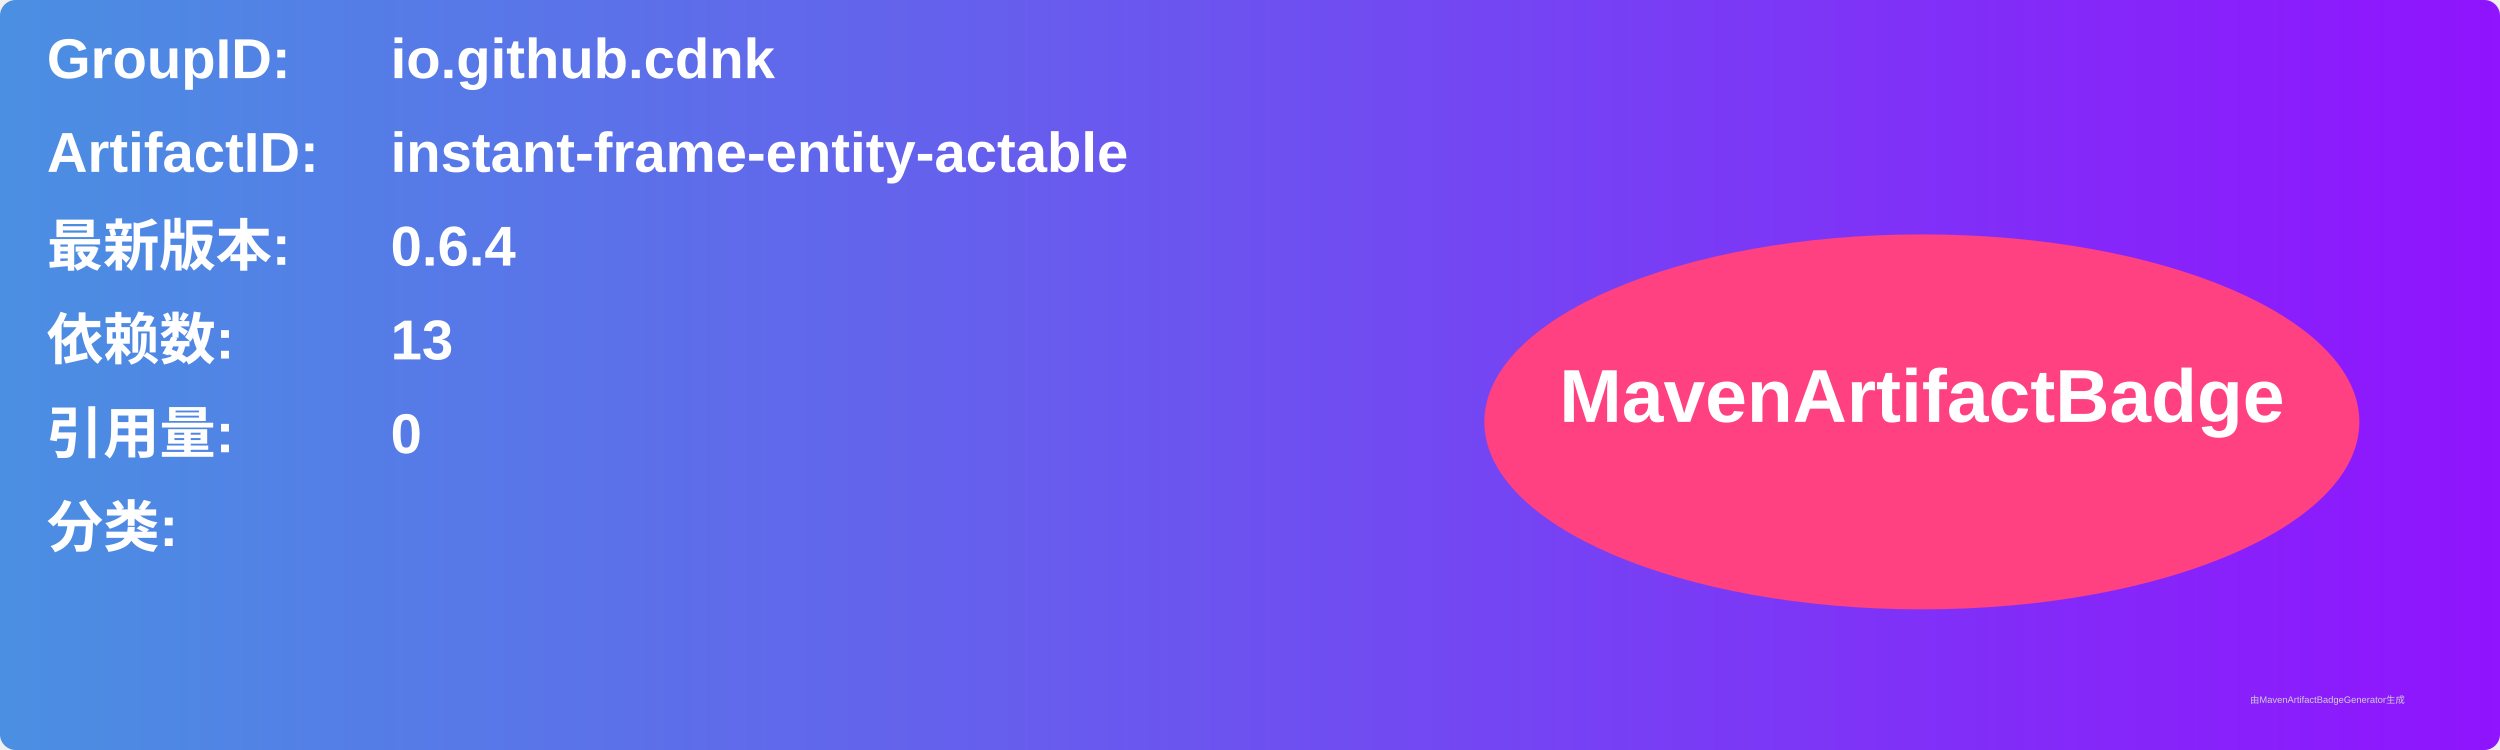
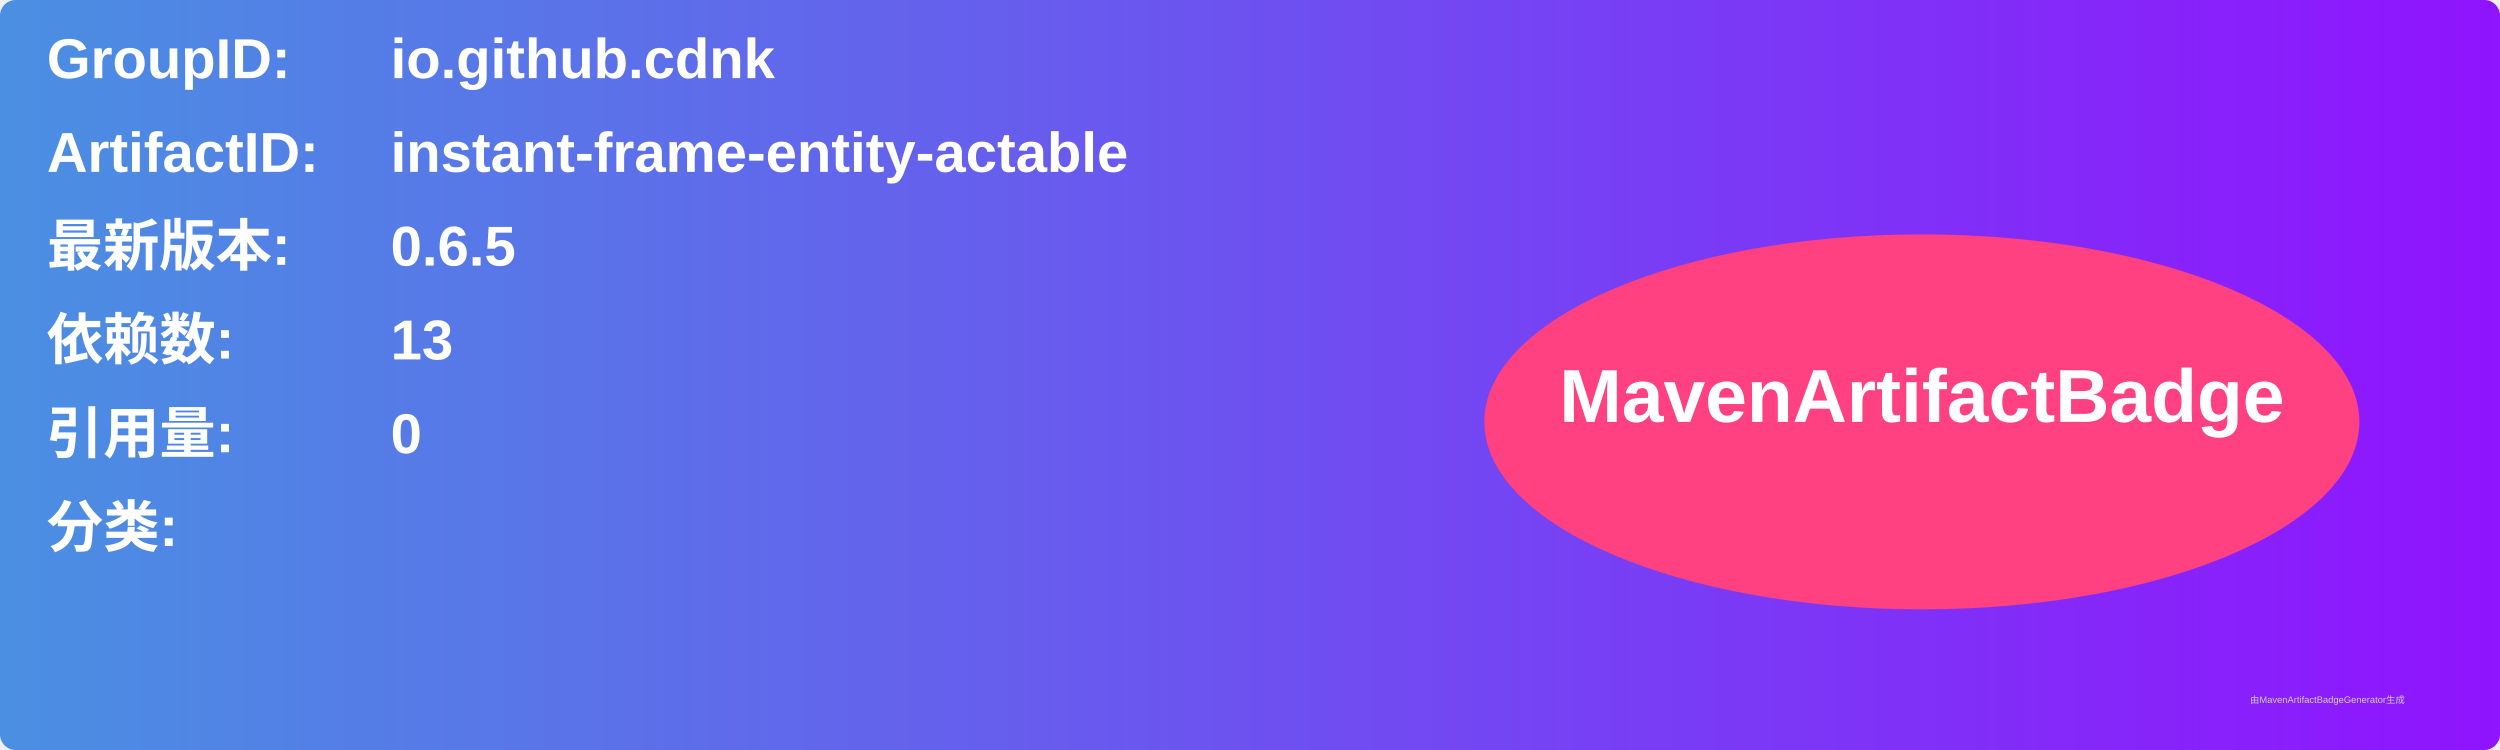
<svg xmlns="http://www.w3.org/2000/svg" width="800" height="240" viewBox="0 0 800 240">
  <linearGradient id="grad" x1="0%" y1="0%" x2="100%" y2="0%">
    <stop offset="0%" stop-color="#4a90e2" />
    <stop offset="100%" stop-color="#9013fe" />
  </linearGradient>
  <rect width="100%" height="100%" rx="5" ry="5" fill="url(#grad)" />
  <g transform="translate(15, 15)">
    <text x="0" y="10" font-family="Arial" font-size="18" fill="white" font-weight="bold" width="260">GroupID:</text>
    <text x="110" y="10" font-family="Arial" font-size="18" fill="white" font-weight="bold" width="460">io.github.cdnk</text>
    <text x="0" y="40" font-family="Arial" font-size="18" fill="white" font-weight="bold" width="260">ArtifactID:</text>
    <text x="110" y="40" font-family="Arial" font-size="18" fill="white" font-weight="bold" width="460">instant-frame-entity-actable</text>
    <text x="0" y="70" font-family="Arial" font-size="18" fill="white" font-weight="bold">最新版本:</text>
    <text x="110" y="70" font-family="Arial" font-size="18" fill="white" font-weight="bold">
-       <tspan font-weight="bold">0.6.4</tspan>
+       <tspan font-weight="bold">0.6.5</tspan>
    </text>
    <text x="0" y="100" font-family="Arial" font-size="18" fill="white" font-weight="bold">依赖数: </text>
    <text x="110" y="100" font-family="Arial" font-size="18" fill="white">
      <tspan font-weight="bold">13</tspan>
    </text>
    <text x="0" y="130" font-family="Arial" font-size="18" fill="white" font-weight="bold">引用量: </text>
    <text x="110" y="130" font-family="Arial" font-size="18" fill="white">
      <tspan font-weight="bold">0</tspan>
    </text>
    <text x="0" y="160" font-family="Arial" font-size="18" fill="white" font-weight="bold">分类:</text>
    <text x="10" y="190" font-family="Arial" font-size="10" fill="white">
      <tspan font-weight="bold" />
    </text>
    <ellipse cx="600" cy="120" rx="140" ry="60" fill="#ff4081" />
    <text x="600" y="120" text-anchor="middle" font-family="Arial" font-size="24" fill="white" font-weight="bold">MavenArtifactBadge</text>
  </g>
  <text x="720" y="225" font-family="Arial" font-size="3" fill="#d0d0d0">由MavenArtifactBadgeGenerator生成</text>
</svg>
